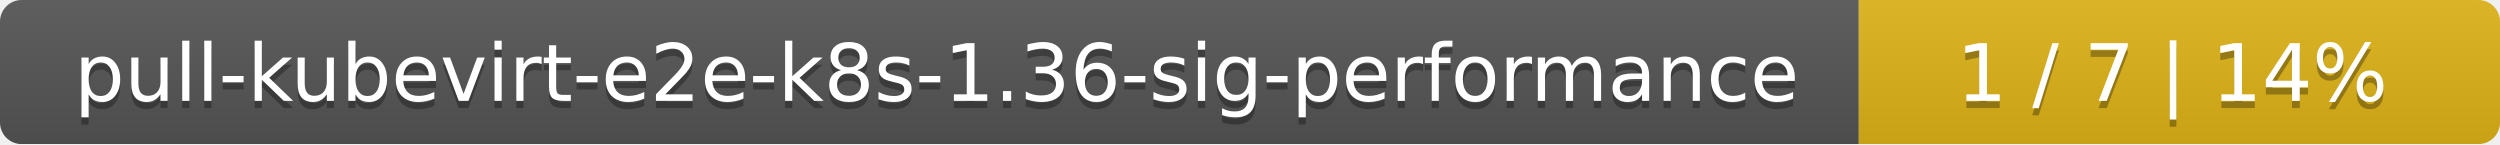
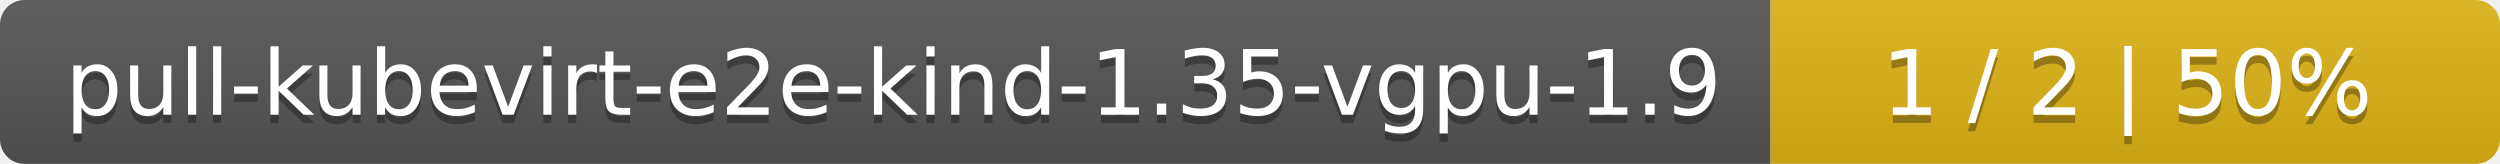
- <svg xmlns="http://www.w3.org/2000/svg" width="347" height="20">
+ <svg xmlns="http://www.w3.org/2000/svg" width="305" height="20">
  <linearGradient id="smooth" x2="0" y2="100%">
    <stop offset="0" stop-color="#bbb" stop-opacity=".1" />
    <stop offset="1" stop-opacity=".1" />
  </linearGradient>
  <mask id="round">
-     <rect width="347" height="20" rx="3" fill="#fff" />
+     <rect width="305" height="20" rx="3" fill="#fff" />
  </mask>
  <g mask="url(#round)">
-     <rect width="258" height="20" fill="#555" />
-     <rect x="258" width="89" height="20" fill="#dfb317" />
-     <rect width="347" height="20" fill="url(#smooth)" />
+     <rect width="216" height="20" fill="#555" />
+     <rect x="216" width="89" height="20" fill="#dfb317" />
+     <rect width="305" height="20" fill="url(#smooth)" />
  </g>
  <g fill="#fff" text-anchor="middle" font-family="DejaVu Sans,Verdana,Geneva,sans-serif" font-size="11">
-     <text x="130" y="15" fill="#010101" fill-opacity=".3">pull-kubevirt-e2e-k8s-1.36-sig-performance</text>
-     <text x="130" y="14">pull-kubevirt-e2e-k8s-1.36-sig-performance</text>
-     <text x="301.5" y="15" fill="#010101" fill-opacity=".3">1 / 7    |    14%</text>
-     <text x="301.5" y="14">1 / 7    |    14%</text>
+     <text x="109" y="15" fill="#010101" fill-opacity=".3">pull-kubevirt-e2e-kind-1.35-vgpu-1.9</text>
+     <text x="109" y="14">pull-kubevirt-e2e-kind-1.35-vgpu-1.9</text>
+     <text x="259.5" y="15" fill="#010101" fill-opacity=".3">1 / 2    |    50%</text>
+     <text x="259.5" y="14">1 / 2    |    50%</text>
  </g>
</svg>
